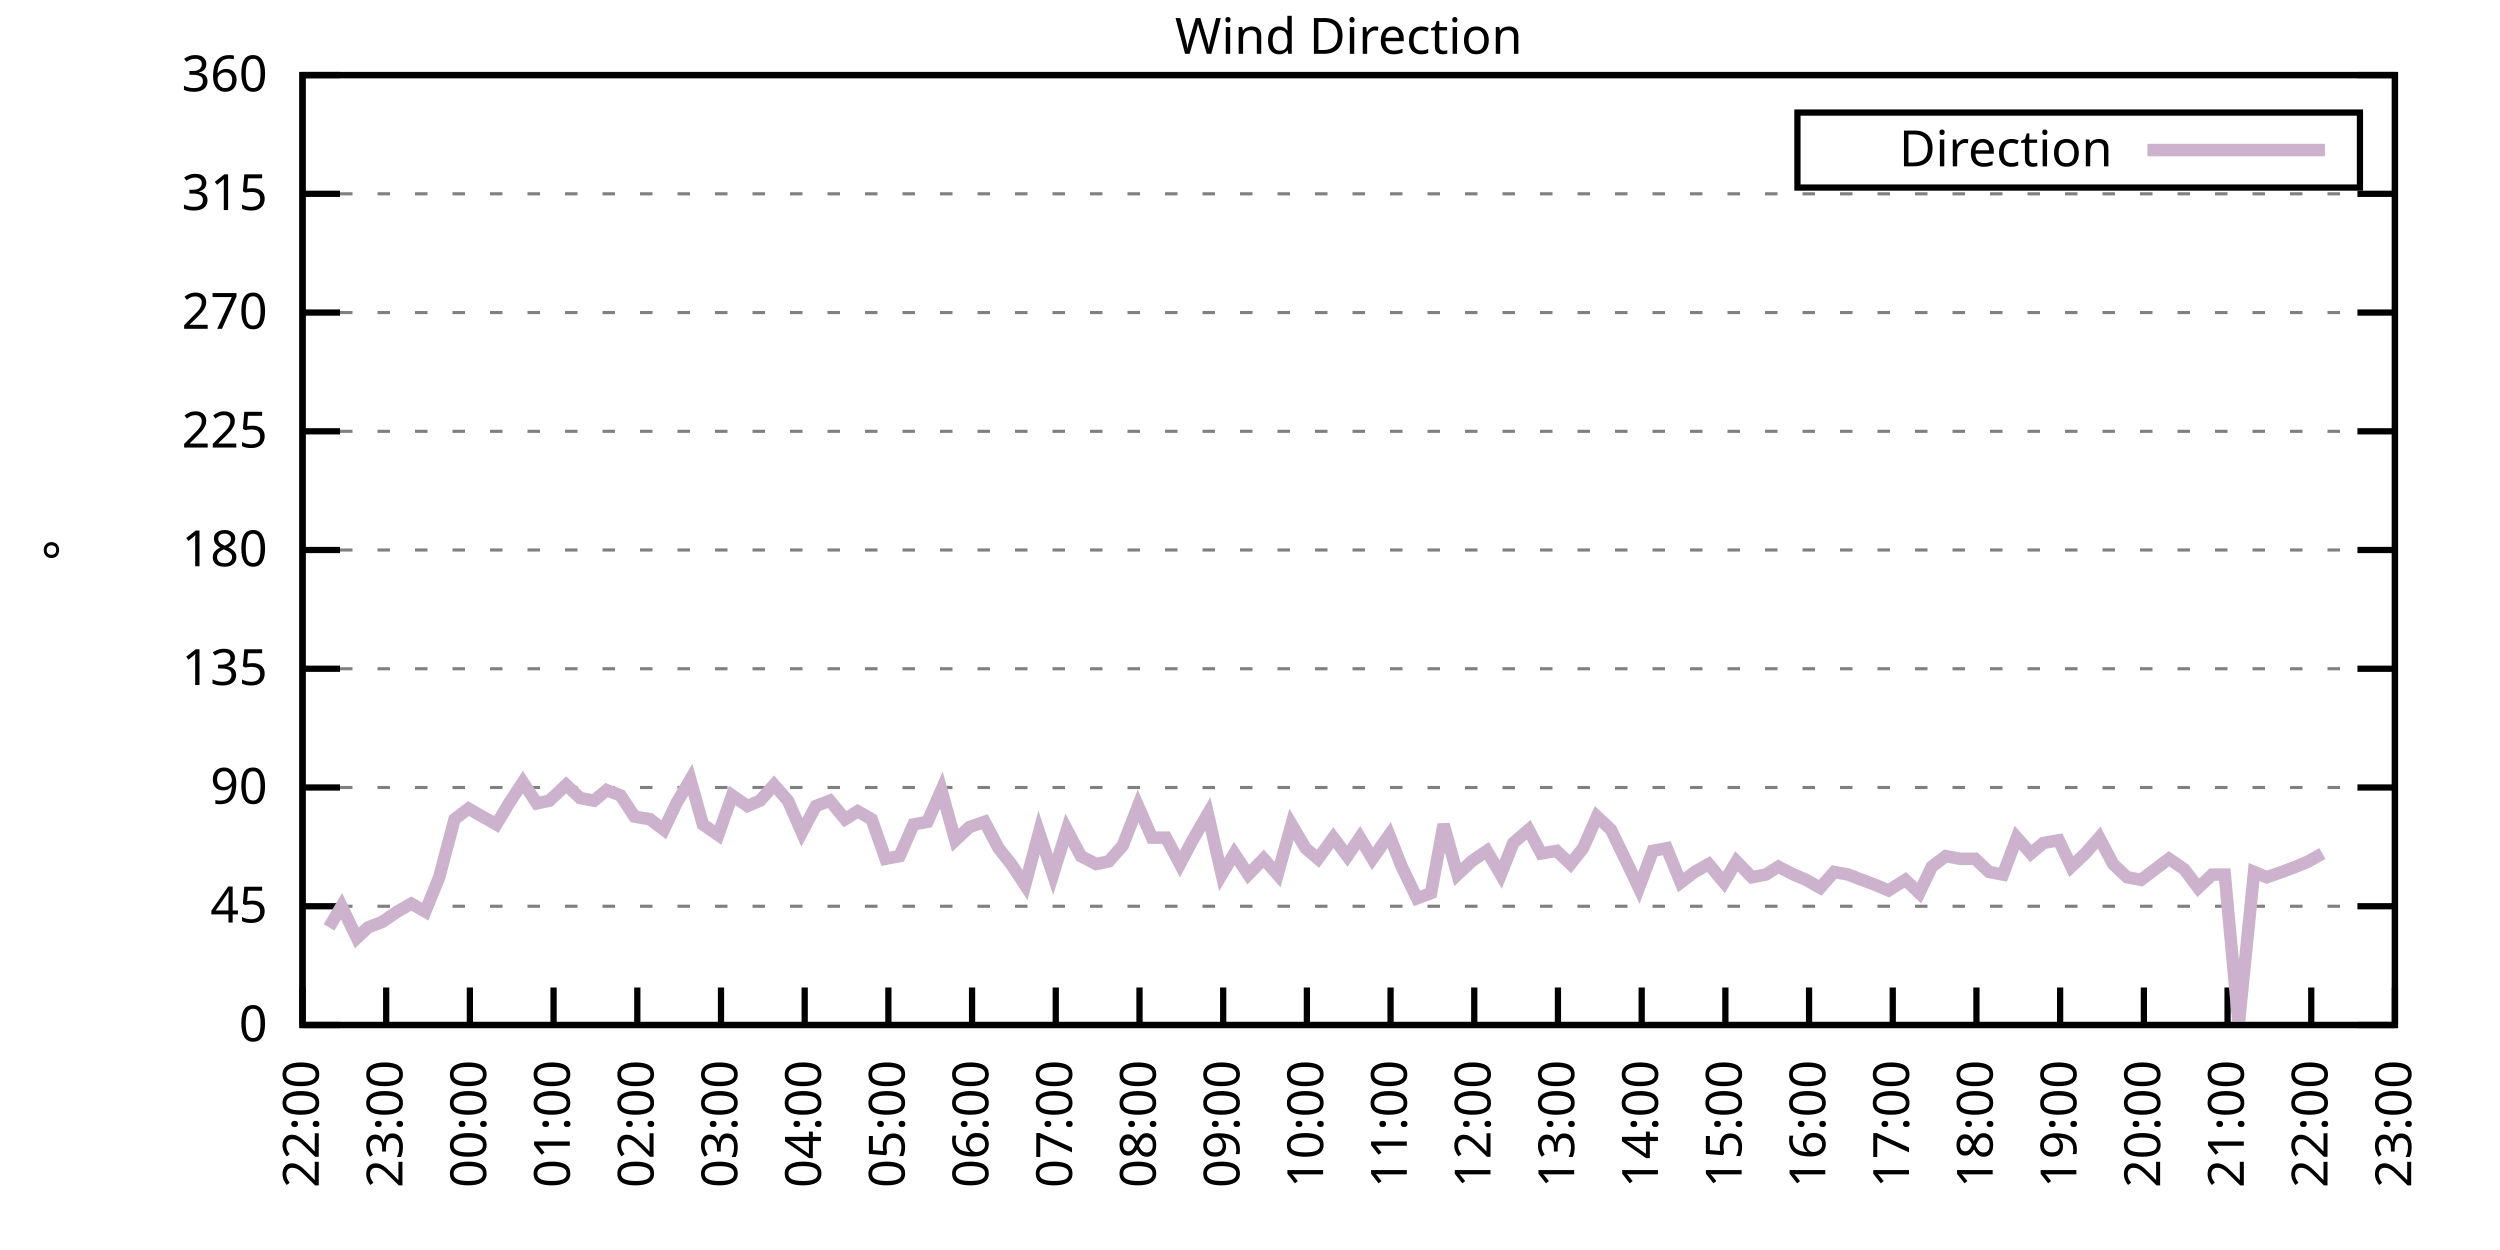
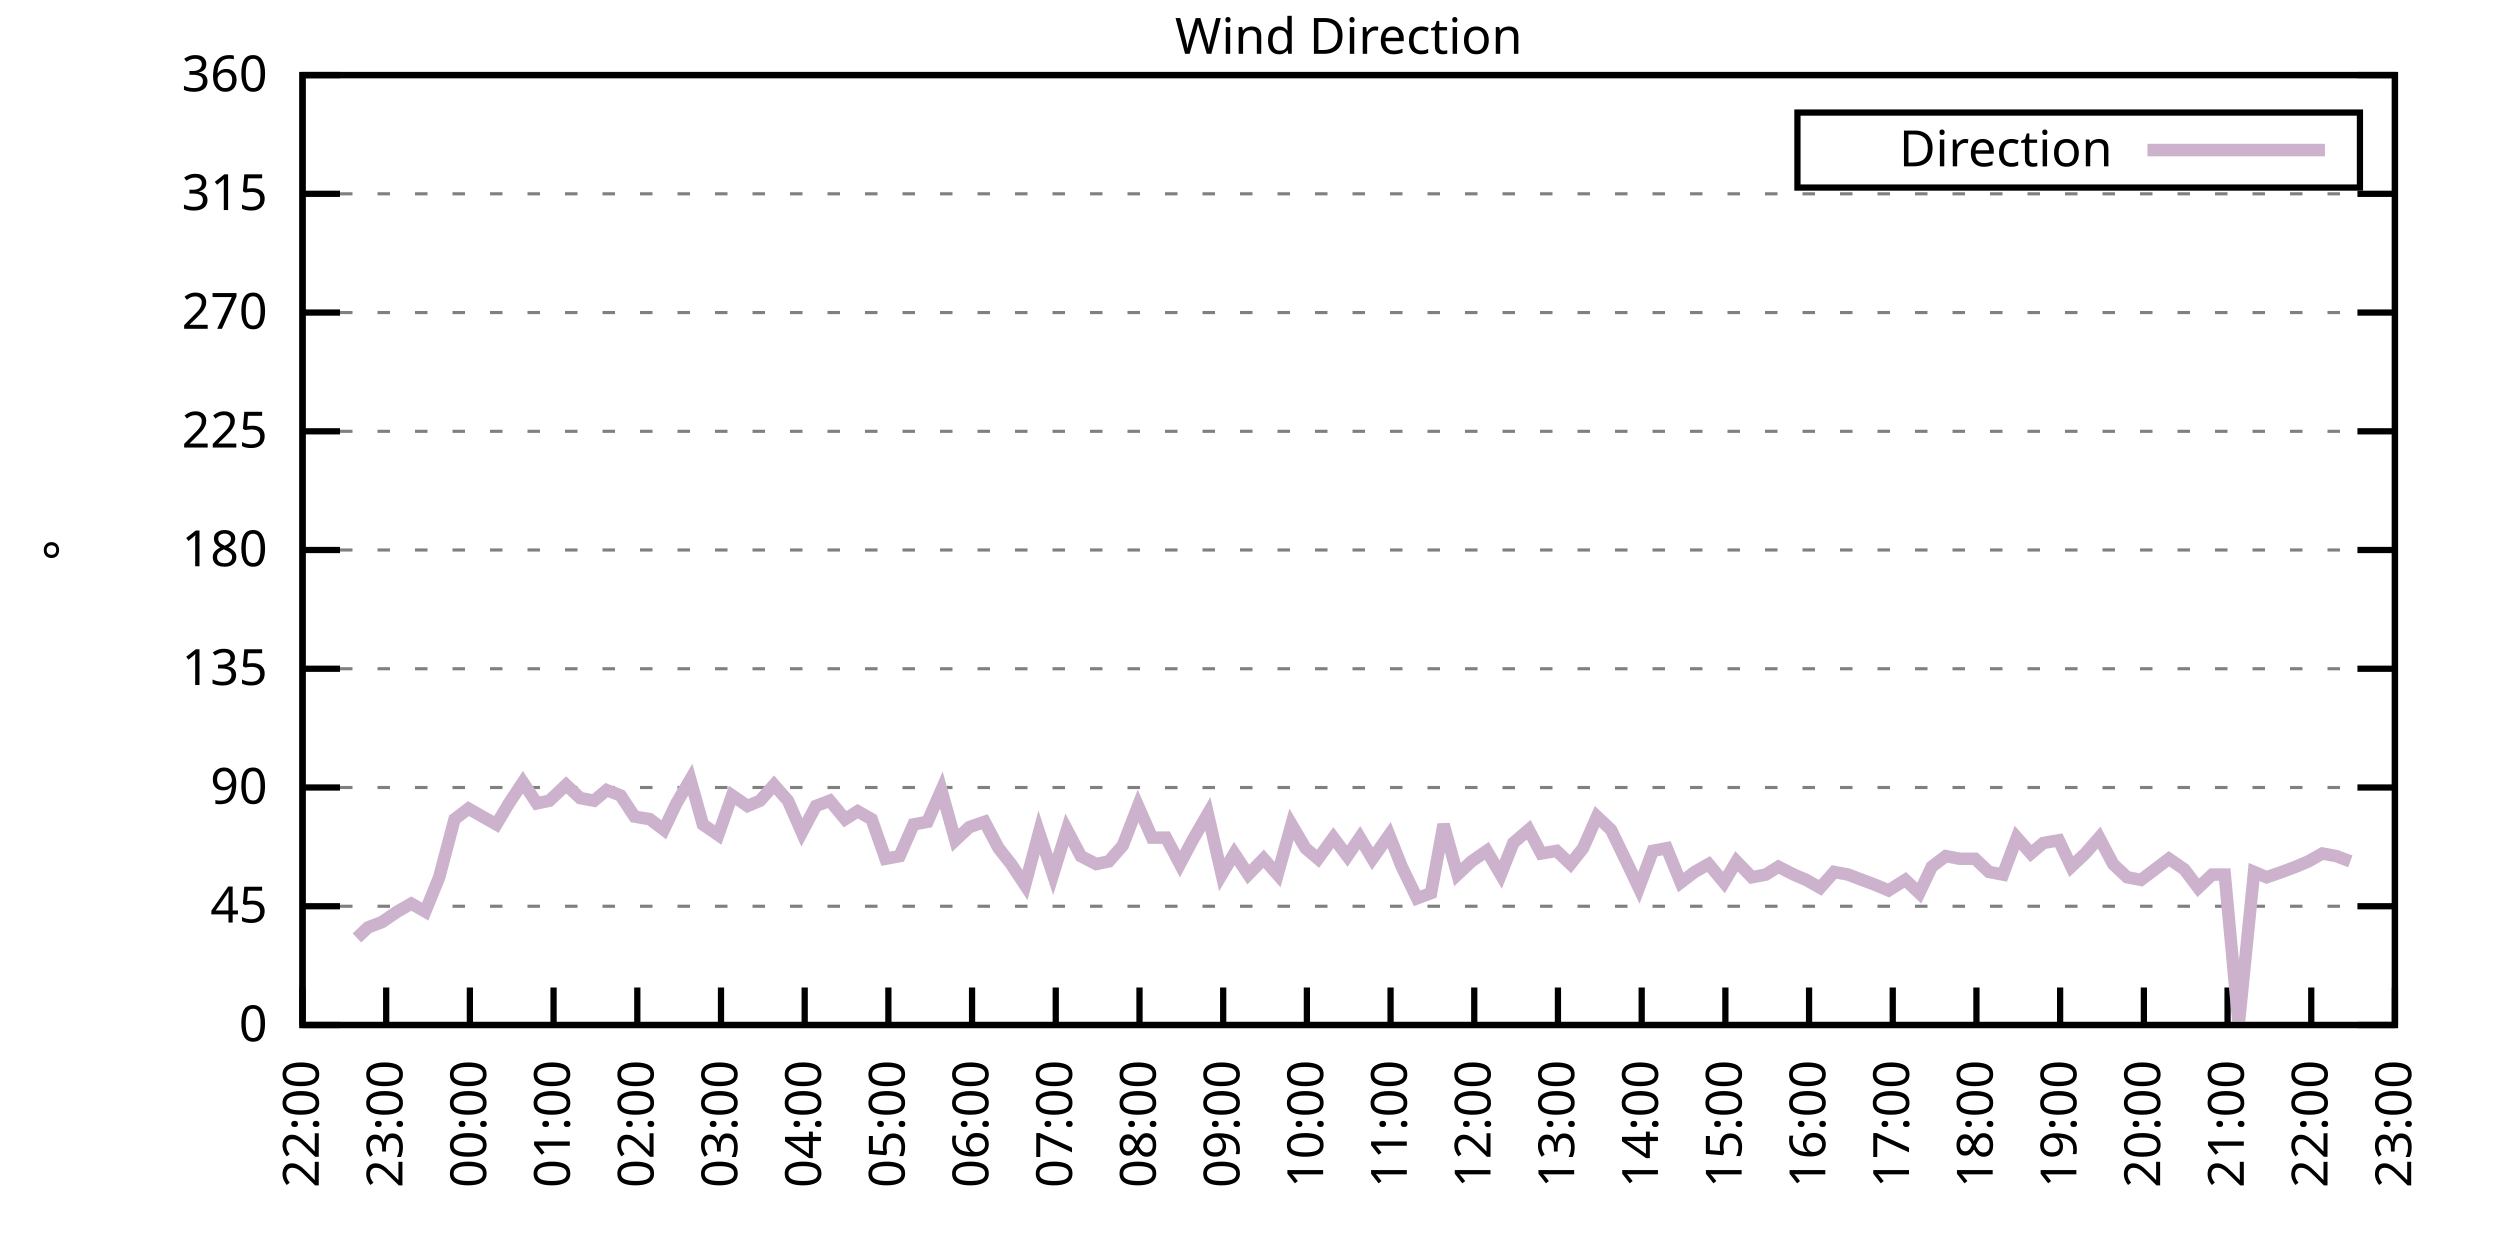
<svg xmlns="http://www.w3.org/2000/svg" xmlns:xlink="http://www.w3.org/1999/xlink" width="400" height="200" viewBox="0 0 400 200">
  <g id="gnuplot_canvas">
    <rect x="0" y="0" width="400" height="200" fill="none" />
    <defs>
      <circle id="gpDot" r="0.5" stroke-width="0.5" stroke="currentColor" />
      <path id="gpPt0" stroke-width="0.333" stroke="currentColor" d="M-1,0 h2 M0,-1 v2" />
      <path id="gpPt1" stroke-width="0.333" stroke="currentColor" d="M-1,-1 L1,1 M1,-1 L-1,1" />
      <path id="gpPt2" stroke-width="0.333" stroke="currentColor" d="M-1,0 L1,0 M0,-1 L0,1 M-1,-1 L1,1 M-1,1 L1,-1" />
      <rect id="gpPt3" stroke-width="0.333" stroke="currentColor" x="-1" y="-1" width="2" height="2" />
      <rect id="gpPt4" stroke-width="0.333" stroke="currentColor" fill="currentColor" x="-1" y="-1" width="2" height="2" />
      <circle id="gpPt5" stroke-width="0.333" stroke="currentColor" cx="0" cy="0" r="1" />
      <use xlink:href="#gpPt5" id="gpPt6" fill="currentColor" stroke="none" />
      <path id="gpPt7" stroke-width="0.333" stroke="currentColor" d="M0,-1.33 L-1.33,0.67 L1.33,0.67 z" />
      <use xlink:href="#gpPt7" id="gpPt8" fill="currentColor" stroke="none" />
      <use xlink:href="#gpPt7" id="gpPt9" stroke="currentColor" transform="rotate(180)" />
      <use xlink:href="#gpPt9" id="gpPt10" fill="currentColor" stroke="none" />
      <use xlink:href="#gpPt3" id="gpPt11" stroke="currentColor" transform="rotate(45)" />
      <use xlink:href="#gpPt11" id="gpPt12" fill="currentColor" stroke="none" />
      <path id="gpPt13" stroke-width="0.333" stroke="currentColor" d="M0,1.330 L1.265,0.411 L0.782,-1.067 L-0.782,-1.076 L-1.265,0.411 z" />
      <use xlink:href="#gpPt13" id="gpPt14" fill="currentColor" stroke="none" />
      <filter id="textbox" filterUnits="objectBoundingBox" x="0" y="0" height="1" width="1">
        <feFlood flood-color="white" flood-opacity="1" result="bgnd" />
        <feComposite in="SourceGraphic" in2="bgnd" operator="atop" />
      </filter>
      <filter id="greybox" filterUnits="objectBoundingBox" x="0" y="0" height="1" width="1">
        <feFlood flood-color="lightgrey" flood-opacity="1" result="grey" />
        <feComposite in="SourceGraphic" in2="grey" operator="atop" />
      </filter>
    </defs>
    <g fill="none" color="white" stroke="currentColor" stroke-width="1.00" stroke-linecap="butt" stroke-linejoin="miter">
</g>
    <g fill="none" color="black" stroke="currentColor" stroke-width="1.00" stroke-linecap="butt" stroke-linejoin="miter">
      <g stroke="none" shape-rendering="crispEdges">
        <polygon fill="rgb(255, 255, 255)" points="48.40,164.00 383.18,164.00 383.18,12.02 48.40,12.02 " />
      </g>
    </g>
    <g fill="none" color="black" stroke="currentColor" stroke-width="1.00" stroke-linecap="butt" stroke-linejoin="miter">
</g>
    <g fill="none" color="black" stroke="black" stroke-width="0.50" stroke-linecap="butt" stroke-linejoin="miter">
</g>
    <g fill="none" color="gray" stroke="currentColor" stroke-width="0.50" stroke-linecap="butt" stroke-linejoin="miter">
      <path stroke="gray" stroke-dasharray="2,4" class="gridline" d="M48.40,164.00 L383.19,164.00  " />
    </g>
    <g fill="none" color="gray" stroke="gray" stroke-width="1.00" stroke-linecap="butt" stroke-linejoin="miter">
</g>
    <g fill="none" color="black" stroke="currentColor" stroke-width="1.00" stroke-linecap="butt" stroke-linejoin="miter">
      <path stroke="black" d="M48.40,164.00 L54.40,164.00 M383.19,164.00 L377.19,164.00  " />
      <g transform="translate(42.80,166.60)" stroke="none" fill="black" font-family="Sans" font-size="8.00" text-anchor="end">
        <text>
          <tspan font-family="Sans"> 0</tspan>
        </text>
      </g>
    </g>
    <g fill="none" color="black" stroke="currentColor" stroke-width="1.00" stroke-linecap="butt" stroke-linejoin="miter">
</g>
    <g fill="none" color="black" stroke="black" stroke-width="0.50" stroke-linecap="butt" stroke-linejoin="miter">
</g>
    <g fill="none" color="gray" stroke="currentColor" stroke-width="0.50" stroke-linecap="butt" stroke-linejoin="miter">
      <path stroke="gray" stroke-dasharray="2,4" class="gridline" d="M48.40,145.00 L383.19,145.00  " />
    </g>
    <g fill="none" color="gray" stroke="gray" stroke-width="1.00" stroke-linecap="butt" stroke-linejoin="miter">
</g>
    <g fill="none" color="black" stroke="currentColor" stroke-width="1.00" stroke-linecap="butt" stroke-linejoin="miter">
      <path stroke="black" d="M48.40,145.00 L54.40,145.00 M383.19,145.00 L377.19,145.00  " />
      <g transform="translate(42.80,147.60)" stroke="none" fill="black" font-family="Sans" font-size="8.00" text-anchor="end">
        <text>
          <tspan font-family="Sans"> 45</tspan>
        </text>
      </g>
    </g>
    <g fill="none" color="black" stroke="currentColor" stroke-width="1.00" stroke-linecap="butt" stroke-linejoin="miter">
</g>
    <g fill="none" color="black" stroke="black" stroke-width="0.50" stroke-linecap="butt" stroke-linejoin="miter">
</g>
    <g fill="none" color="gray" stroke="currentColor" stroke-width="0.50" stroke-linecap="butt" stroke-linejoin="miter">
      <path stroke="gray" stroke-dasharray="2,4" class="gridline" d="M48.40,126.00 L383.19,126.00  " />
    </g>
    <g fill="none" color="gray" stroke="gray" stroke-width="1.00" stroke-linecap="butt" stroke-linejoin="miter">
</g>
    <g fill="none" color="black" stroke="currentColor" stroke-width="1.00" stroke-linecap="butt" stroke-linejoin="miter">
      <path stroke="black" d="M48.40,126.00 L54.40,126.00 M383.19,126.00 L377.19,126.00  " />
      <g transform="translate(42.80,128.60)" stroke="none" fill="black" font-family="Sans" font-size="8.00" text-anchor="end">
        <text>
          <tspan font-family="Sans"> 90</tspan>
        </text>
      </g>
    </g>
    <g fill="none" color="black" stroke="currentColor" stroke-width="1.00" stroke-linecap="butt" stroke-linejoin="miter">
</g>
    <g fill="none" color="black" stroke="black" stroke-width="0.50" stroke-linecap="butt" stroke-linejoin="miter">
</g>
    <g fill="none" color="gray" stroke="currentColor" stroke-width="0.50" stroke-linecap="butt" stroke-linejoin="miter">
      <path stroke="gray" stroke-dasharray="2,4" class="gridline" d="M48.40,107.00 L383.19,107.00  " />
    </g>
    <g fill="none" color="gray" stroke="gray" stroke-width="1.00" stroke-linecap="butt" stroke-linejoin="miter">
</g>
    <g fill="none" color="black" stroke="currentColor" stroke-width="1.00" stroke-linecap="butt" stroke-linejoin="miter">
      <path stroke="black" d="M48.40,107.00 L54.40,107.00 M383.19,107.00 L377.19,107.00  " />
      <g transform="translate(42.80,109.60)" stroke="none" fill="black" font-family="Sans" font-size="8.00" text-anchor="end">
        <text>
          <tspan font-family="Sans"> 135</tspan>
        </text>
      </g>
    </g>
    <g fill="none" color="black" stroke="currentColor" stroke-width="1.00" stroke-linecap="butt" stroke-linejoin="miter">
</g>
    <g fill="none" color="black" stroke="black" stroke-width="0.50" stroke-linecap="butt" stroke-linejoin="miter">
</g>
    <g fill="none" color="gray" stroke="currentColor" stroke-width="0.50" stroke-linecap="butt" stroke-linejoin="miter">
      <path stroke="gray" stroke-dasharray="2,4" class="gridline" d="M48.40,88.00 L383.19,88.00  " />
    </g>
    <g fill="none" color="gray" stroke="gray" stroke-width="1.00" stroke-linecap="butt" stroke-linejoin="miter">
</g>
    <g fill="none" color="black" stroke="currentColor" stroke-width="1.00" stroke-linecap="butt" stroke-linejoin="miter">
      <path stroke="black" d="M48.40,88.00 L54.40,88.00 M383.19,88.00 L377.19,88.00  " />
      <g transform="translate(42.80,90.60)" stroke="none" fill="black" font-family="Sans" font-size="8.00" text-anchor="end">
        <text>
          <tspan font-family="Sans"> 180</tspan>
        </text>
      </g>
    </g>
    <g fill="none" color="black" stroke="currentColor" stroke-width="1.00" stroke-linecap="butt" stroke-linejoin="miter">
</g>
    <g fill="none" color="black" stroke="black" stroke-width="0.50" stroke-linecap="butt" stroke-linejoin="miter">
</g>
    <g fill="none" color="gray" stroke="currentColor" stroke-width="0.50" stroke-linecap="butt" stroke-linejoin="miter">
      <path stroke="gray" stroke-dasharray="2,4" class="gridline" d="M48.40,69.01 L383.19,69.01  " />
    </g>
    <g fill="none" color="gray" stroke="gray" stroke-width="1.00" stroke-linecap="butt" stroke-linejoin="miter">
</g>
    <g fill="none" color="black" stroke="currentColor" stroke-width="1.00" stroke-linecap="butt" stroke-linejoin="miter">
      <path stroke="black" d="M48.40,69.01 L54.40,69.01 M383.19,69.01 L377.19,69.01  " />
      <g transform="translate(42.80,71.61)" stroke="none" fill="black" font-family="Sans" font-size="8.00" text-anchor="end">
        <text>
          <tspan font-family="Sans"> 225</tspan>
        </text>
      </g>
    </g>
    <g fill="none" color="black" stroke="currentColor" stroke-width="1.00" stroke-linecap="butt" stroke-linejoin="miter">
</g>
    <g fill="none" color="black" stroke="black" stroke-width="0.50" stroke-linecap="butt" stroke-linejoin="miter">
</g>
    <g fill="none" color="gray" stroke="currentColor" stroke-width="0.50" stroke-linecap="butt" stroke-linejoin="miter">
      <path stroke="gray" stroke-dasharray="2,4" class="gridline" d="M48.40,50.01 L383.19,50.01  " />
    </g>
    <g fill="none" color="gray" stroke="gray" stroke-width="1.00" stroke-linecap="butt" stroke-linejoin="miter">
</g>
    <g fill="none" color="black" stroke="currentColor" stroke-width="1.00" stroke-linecap="butt" stroke-linejoin="miter">
      <path stroke="black" d="M48.40,50.01 L54.40,50.01 M383.19,50.01 L377.19,50.01  " />
      <g transform="translate(42.80,52.61)" stroke="none" fill="black" font-family="Sans" font-size="8.00" text-anchor="end">
        <text>
          <tspan font-family="Sans"> 270</tspan>
        </text>
      </g>
    </g>
    <g fill="none" color="black" stroke="currentColor" stroke-width="1.00" stroke-linecap="butt" stroke-linejoin="miter">
</g>
    <g fill="none" color="black" stroke="black" stroke-width="0.50" stroke-linecap="butt" stroke-linejoin="miter">
</g>
    <g fill="none" color="gray" stroke="currentColor" stroke-width="0.50" stroke-linecap="butt" stroke-linejoin="miter">
      <path stroke="gray" stroke-dasharray="2,4" class="gridline" d="M48.40,31.01 L383.19,31.01  " />
    </g>
    <g fill="none" color="gray" stroke="gray" stroke-width="1.00" stroke-linecap="butt" stroke-linejoin="miter">
</g>
    <g fill="none" color="black" stroke="currentColor" stroke-width="1.00" stroke-linecap="butt" stroke-linejoin="miter">
      <path stroke="black" d="M48.40,31.01 L54.40,31.01 M383.19,31.01 L377.19,31.01  " />
      <g transform="translate(42.80,33.61)" stroke="none" fill="black" font-family="Sans" font-size="8.00" text-anchor="end">
        <text>
          <tspan font-family="Sans"> 315</tspan>
        </text>
      </g>
    </g>
    <g fill="none" color="black" stroke="currentColor" stroke-width="1.00" stroke-linecap="butt" stroke-linejoin="miter">
</g>
    <g fill="none" color="black" stroke="black" stroke-width="0.50" stroke-linecap="butt" stroke-linejoin="miter">
</g>
    <g fill="none" color="gray" stroke="currentColor" stroke-width="0.50" stroke-linecap="butt" stroke-linejoin="miter">
      <path stroke="gray" stroke-dasharray="2,4" class="gridline" d="M48.40,12.01 L383.19,12.01  " />
    </g>
    <g fill="none" color="gray" stroke="gray" stroke-width="1.00" stroke-linecap="butt" stroke-linejoin="miter">
</g>
    <g fill="none" color="black" stroke="currentColor" stroke-width="1.00" stroke-linecap="butt" stroke-linejoin="miter">
      <path stroke="black" d="M48.40,12.01 L54.40,12.01 M383.19,12.01 L377.19,12.01  " />
      <g transform="translate(42.80,14.61)" stroke="none" fill="black" font-family="Sans" font-size="8.00" text-anchor="end">
        <text>
          <tspan font-family="Sans"> 360</tspan>
        </text>
      </g>
    </g>
    <g fill="none" color="black" stroke="currentColor" stroke-width="1.00" stroke-linecap="butt" stroke-linejoin="miter">
      <path stroke="black" d="M48.40,164.00 L48.40,158.00  " />
      <g transform="translate(51.00,169.60) rotate(270.00)" stroke="none" fill="black" font-family="Sans" font-size="8.00" text-anchor="end">
        <text>
          <tspan font-family="Sans">22:00</tspan>
        </text>
      </g>
    </g>
    <g fill="none" color="black" stroke="currentColor" stroke-width="1.00" stroke-linecap="butt" stroke-linejoin="miter">
      <path stroke="black" d="M61.79,164.00 L61.79,158.00  " />
      <g transform="translate(64.39,169.60) rotate(270.00)" stroke="none" fill="black" font-family="Sans" font-size="8.00" text-anchor="end">
        <text>
          <tspan font-family="Sans">23:00</tspan>
        </text>
      </g>
    </g>
    <g fill="none" color="black" stroke="currentColor" stroke-width="1.00" stroke-linecap="butt" stroke-linejoin="miter">
      <path stroke="black" d="M75.18,164.00 L75.18,158.00  " />
      <g transform="translate(77.78,169.60) rotate(270.00)" stroke="none" fill="black" font-family="Sans" font-size="8.00" text-anchor="end">
        <text>
          <tspan font-family="Sans">00:00</tspan>
        </text>
      </g>
    </g>
    <g fill="none" color="black" stroke="currentColor" stroke-width="1.00" stroke-linecap="butt" stroke-linejoin="miter">
      <path stroke="black" d="M88.57,164.00 L88.57,158.00  " />
      <g transform="translate(91.17,169.60) rotate(270.00)" stroke="none" fill="black" font-family="Sans" font-size="8.00" text-anchor="end">
        <text>
          <tspan font-family="Sans">01:00</tspan>
        </text>
      </g>
    </g>
    <g fill="none" color="black" stroke="currentColor" stroke-width="1.00" stroke-linecap="butt" stroke-linejoin="miter">
      <path stroke="black" d="M101.97,164.00 L101.97,158.00  " />
      <g transform="translate(104.57,169.60) rotate(270.00)" stroke="none" fill="black" font-family="Sans" font-size="8.00" text-anchor="end">
        <text>
          <tspan font-family="Sans">02:00</tspan>
        </text>
      </g>
    </g>
    <g fill="none" color="black" stroke="currentColor" stroke-width="1.00" stroke-linecap="butt" stroke-linejoin="miter">
      <path stroke="black" d="M115.36,164.00 L115.36,158.00  " />
      <g transform="translate(117.96,169.60) rotate(270.00)" stroke="none" fill="black" font-family="Sans" font-size="8.00" text-anchor="end">
        <text>
          <tspan font-family="Sans">03:00</tspan>
        </text>
      </g>
    </g>
    <g fill="none" color="black" stroke="currentColor" stroke-width="1.00" stroke-linecap="butt" stroke-linejoin="miter">
      <path stroke="black" d="M128.75,164.00 L128.75,158.00  " />
      <g transform="translate(131.35,169.60) rotate(270.00)" stroke="none" fill="black" font-family="Sans" font-size="8.00" text-anchor="end">
        <text>
          <tspan font-family="Sans">04:00</tspan>
        </text>
      </g>
    </g>
    <g fill="none" color="black" stroke="currentColor" stroke-width="1.00" stroke-linecap="butt" stroke-linejoin="miter">
      <path stroke="black" d="M142.14,164.00 L142.14,158.00  " />
      <g transform="translate(144.74,169.60) rotate(270.00)" stroke="none" fill="black" font-family="Sans" font-size="8.00" text-anchor="end">
        <text>
          <tspan font-family="Sans">05:00</tspan>
        </text>
      </g>
    </g>
    <g fill="none" color="black" stroke="currentColor" stroke-width="1.00" stroke-linecap="butt" stroke-linejoin="miter">
      <path stroke="black" d="M155.53,164.00 L155.53,158.00  " />
      <g transform="translate(158.13,169.60) rotate(270.00)" stroke="none" fill="black" font-family="Sans" font-size="8.00" text-anchor="end">
        <text>
          <tspan font-family="Sans">06:00</tspan>
        </text>
      </g>
    </g>
    <g fill="none" color="black" stroke="currentColor" stroke-width="1.00" stroke-linecap="butt" stroke-linejoin="miter">
      <path stroke="black" d="M168.92,164.00 L168.92,158.00  " />
      <g transform="translate(171.52,169.60) rotate(270.00)" stroke="none" fill="black" font-family="Sans" font-size="8.00" text-anchor="end">
        <text>
          <tspan font-family="Sans">07:00</tspan>
        </text>
      </g>
    </g>
    <g fill="none" color="black" stroke="currentColor" stroke-width="1.00" stroke-linecap="butt" stroke-linejoin="miter">
      <path stroke="black" d="M182.32,164.00 L182.32,158.00  " />
      <g transform="translate(184.92,169.60) rotate(270.00)" stroke="none" fill="black" font-family="Sans" font-size="8.00" text-anchor="end">
        <text>
          <tspan font-family="Sans">08:00</tspan>
        </text>
      </g>
    </g>
    <g fill="none" color="black" stroke="currentColor" stroke-width="1.00" stroke-linecap="butt" stroke-linejoin="miter">
      <path stroke="black" d="M195.71,164.00 L195.71,158.00  " />
      <g transform="translate(198.31,169.60) rotate(270.00)" stroke="none" fill="black" font-family="Sans" font-size="8.00" text-anchor="end">
        <text>
          <tspan font-family="Sans">09:00</tspan>
        </text>
      </g>
    </g>
    <g fill="none" color="black" stroke="currentColor" stroke-width="1.00" stroke-linecap="butt" stroke-linejoin="miter">
      <path stroke="black" d="M209.10,164.00 L209.10,158.00  " />
      <g transform="translate(211.70,169.60) rotate(270.00)" stroke="none" fill="black" font-family="Sans" font-size="8.00" text-anchor="end">
        <text>
          <tspan font-family="Sans">10:00</tspan>
        </text>
      </g>
    </g>
    <g fill="none" color="black" stroke="currentColor" stroke-width="1.00" stroke-linecap="butt" stroke-linejoin="miter">
      <path stroke="black" d="M222.49,164.00 L222.49,158.00  " />
      <g transform="translate(225.09,169.60) rotate(270.00)" stroke="none" fill="black" font-family="Sans" font-size="8.00" text-anchor="end">
        <text>
          <tspan font-family="Sans">11:00</tspan>
        </text>
      </g>
    </g>
    <g fill="none" color="black" stroke="currentColor" stroke-width="1.00" stroke-linecap="butt" stroke-linejoin="miter">
      <path stroke="black" d="M235.88,164.00 L235.88,158.00  " />
      <g transform="translate(238.48,169.60) rotate(270.00)" stroke="none" fill="black" font-family="Sans" font-size="8.00" text-anchor="end">
        <text>
          <tspan font-family="Sans">12:00</tspan>
        </text>
      </g>
    </g>
    <g fill="none" color="black" stroke="currentColor" stroke-width="1.00" stroke-linecap="butt" stroke-linejoin="miter">
      <path stroke="black" d="M249.27,164.00 L249.27,158.00  " />
      <g transform="translate(251.87,169.60) rotate(270.00)" stroke="none" fill="black" font-family="Sans" font-size="8.00" text-anchor="end">
        <text>
          <tspan font-family="Sans">13:00</tspan>
        </text>
      </g>
    </g>
    <g fill="none" color="black" stroke="currentColor" stroke-width="1.00" stroke-linecap="butt" stroke-linejoin="miter">
      <path stroke="black" d="M262.67,164.00 L262.67,158.00  " />
      <g transform="translate(265.27,169.60) rotate(270.00)" stroke="none" fill="black" font-family="Sans" font-size="8.00" text-anchor="end">
        <text>
          <tspan font-family="Sans">14:00</tspan>
        </text>
      </g>
    </g>
    <g fill="none" color="black" stroke="currentColor" stroke-width="1.00" stroke-linecap="butt" stroke-linejoin="miter">
      <path stroke="black" d="M276.06,164.00 L276.06,158.00  " />
      <g transform="translate(278.66,169.60) rotate(270.00)" stroke="none" fill="black" font-family="Sans" font-size="8.00" text-anchor="end">
        <text>
          <tspan font-family="Sans">15:00</tspan>
        </text>
      </g>
    </g>
    <g fill="none" color="black" stroke="currentColor" stroke-width="1.00" stroke-linecap="butt" stroke-linejoin="miter">
      <path stroke="black" d="M289.45,164.00 L289.45,158.00  " />
      <g transform="translate(292.05,169.60) rotate(270.00)" stroke="none" fill="black" font-family="Sans" font-size="8.00" text-anchor="end">
        <text>
          <tspan font-family="Sans">16:00</tspan>
        </text>
      </g>
    </g>
    <g fill="none" color="black" stroke="currentColor" stroke-width="1.00" stroke-linecap="butt" stroke-linejoin="miter">
      <path stroke="black" d="M302.84,164.00 L302.84,158.00  " />
      <g transform="translate(305.44,169.60) rotate(270.00)" stroke="none" fill="black" font-family="Sans" font-size="8.00" text-anchor="end">
        <text>
          <tspan font-family="Sans">17:00</tspan>
        </text>
      </g>
    </g>
    <g fill="none" color="black" stroke="currentColor" stroke-width="1.00" stroke-linecap="butt" stroke-linejoin="miter">
      <path stroke="black" d="M316.23,164.00 L316.23,158.00  " />
      <g transform="translate(318.83,169.60) rotate(270.00)" stroke="none" fill="black" font-family="Sans" font-size="8.00" text-anchor="end">
        <text>
          <tspan font-family="Sans">18:00</tspan>
        </text>
      </g>
    </g>
    <g fill="none" color="black" stroke="currentColor" stroke-width="1.00" stroke-linecap="butt" stroke-linejoin="miter">
      <path stroke="black" d="M329.62,164.00 L329.62,158.00  " />
      <g transform="translate(332.22,169.60) rotate(270.00)" stroke="none" fill="black" font-family="Sans" font-size="8.00" text-anchor="end">
        <text>
          <tspan font-family="Sans">19:00</tspan>
        </text>
      </g>
    </g>
    <g fill="none" color="black" stroke="currentColor" stroke-width="1.00" stroke-linecap="butt" stroke-linejoin="miter">
      <path stroke="black" d="M343.02,164.00 L343.02,158.00  " />
      <g transform="translate(345.62,169.60) rotate(270.00)" stroke="none" fill="black" font-family="Sans" font-size="8.00" text-anchor="end">
        <text>
          <tspan font-family="Sans">20:00</tspan>
        </text>
      </g>
    </g>
    <g fill="none" color="black" stroke="currentColor" stroke-width="1.00" stroke-linecap="butt" stroke-linejoin="miter">
      <path stroke="black" d="M356.41,164.00 L356.41,158.00  " />
      <g transform="translate(359.01,169.60) rotate(270.00)" stroke="none" fill="black" font-family="Sans" font-size="8.00" text-anchor="end">
        <text>
          <tspan font-family="Sans">21:00</tspan>
        </text>
      </g>
    </g>
    <g fill="none" color="black" stroke="currentColor" stroke-width="1.00" stroke-linecap="butt" stroke-linejoin="miter">
      <path stroke="black" d="M369.80,164.00 L369.80,158.00  " />
      <g transform="translate(372.40,169.60) rotate(270.00)" stroke="none" fill="black" font-family="Sans" font-size="8.00" text-anchor="end">
        <text>
          <tspan font-family="Sans">22:00</tspan>
        </text>
      </g>
    </g>
    <g fill="none" color="black" stroke="currentColor" stroke-width="1.00" stroke-linecap="butt" stroke-linejoin="miter">
      <path stroke="black" d="M383.19,164.00 L383.19,158.00  " />
      <g transform="translate(385.79,169.60) rotate(270.00)" stroke="none" fill="black" font-family="Sans" font-size="8.00" text-anchor="end">
        <text>
          <tspan font-family="Sans">23:00</tspan>
        </text>
      </g>
    </g>
    <g fill="none" color="black" stroke="currentColor" stroke-width="1.00" stroke-linecap="butt" stroke-linejoin="miter">
</g>
    <g fill="none" color="black" stroke="currentColor" stroke-width="1.00" stroke-linecap="butt" stroke-linejoin="miter">
      <path stroke="black" d="M48.40,12.01 L48.40,164.00 L383.19,164.00 L383.19,12.01 L48.40,12.01 Z  " />
    </g>
    <g fill="none" color="black" stroke="currentColor" stroke-width="1.00" stroke-linecap="butt" stroke-linejoin="miter">
</g>
    <g fill="none" color="black" stroke="currentColor" stroke-width="1.00" stroke-linecap="butt" stroke-linejoin="miter">
      <path stroke="black" d="M287.59,30.01 L287.59,18.01 L377.59,18.01 L377.59,30.01 L287.59,30.01 Z  " />
    </g>
    <g id="Wind_direction_plot_1">
      <g fill="none" color="white" stroke="black" stroke-width="2.00" stroke-linecap="butt" stroke-linejoin="miter">
</g>
      <g fill="none" color="black" stroke="currentColor" stroke-width="2.00" stroke-linecap="butt" stroke-linejoin="miter">
        <g transform="translate(337.99,26.61)" stroke="none" fill="black" font-family="Sans" font-size="8.00" text-anchor="end">
          <text>
            <tspan font-family="Sans">Direction</tspan>
          </text>
        </g>
      </g>
      <g fill="none" color="black" stroke="currentColor" stroke-width="2.00" stroke-linecap="butt" stroke-linejoin="miter">
-         <path stroke="rgb(204, 178, 204)" d="M343.59,24.01 L371.99,24.01 M52.64,148.38 L54.65,145.00 L57.10,150.07 L58.89,148.38 L61.12,147.53 L63.58,145.85   L65.81,144.58 L68.04,145.85 L70.27,140.36 L72.73,131.07 L74.96,129.38 L77.19,130.65 L79.42,131.91 L81.43,128.54   L83.66,125.16 L85.90,128.54 L87.91,128.11 L90.58,125.58 L92.82,127.69 L95.05,128.11 L97.06,126.42 L99.29,127.27   L101.52,130.65 L103.98,131.07 L106.21,132.76 L108.22,128.54 L110.45,124.74 L112.46,131.91 L114.91,133.60 L117.14,127.27   L119.60,128.96 L121.61,128.11 L123.84,125.58 L126.07,128.11 L128.30,133.18 L130.54,128.96 L132.77,128.11 L135.22,131.07   L137.23,129.80 L139.46,131.07 L141.69,137.40 L143.93,136.98 L146.16,131.91 L148.39,131.49 L150.62,126.42 L152.85,134.45   L155.09,132.34 L157.54,131.49 L159.77,135.71 L161.78,138.25 L164.01,141.62 L166.25,133.18 L168.48,139.93 L170.71,132.76   L172.94,136.98 L175.40,138.25 L177.41,137.82 L179.64,135.29 L182.09,128.96 L184.32,134.02 L186.56,134.02 L188.79,138.25   L190.80,134.45 L193.25,130.22 L195.48,139.93 L197.49,136.56 L199.73,139.93 L202.18,137.40 L204.41,139.93 L206.64,131.91   L208.88,135.71 L210.88,137.40 L213.34,134.02 L215.57,136.98 L217.58,134.02 L219.59,137.40 L222.27,133.60 L224.28,138.67   L226.73,143.73 L228.96,142.89 L230.97,131.91 L233.20,139.93 L235.44,137.82 L237.89,136.14 L240.12,139.93 L242.13,134.87   L244.59,132.76 L246.60,136.56 L249.05,136.14 L251.28,138.25 L253.29,135.71 L255.52,130.65 L257.76,132.76 L260.21,137.82   L262.22,142.05 L264.45,136.14 L266.68,135.71 L268.92,141.20 L271.15,139.51 L273.38,138.25 L275.83,141.20 L277.84,137.82   L280.30,140.36 L282.53,139.93 L284.54,138.67 L286.99,139.93 L289.00,140.78 L291.23,142.05 L293.47,139.51 L295.70,139.93   L297.93,140.78 L300.16,141.62 L302.17,142.47 L304.85,140.78 L307.08,142.89 L309.09,138.67 L311.32,136.98 L313.55,137.40   L316.01,137.40 L318.24,139.51 L320.47,139.93 L322.70,134.02 L324.94,136.56 L326.95,134.87 L329.40,134.45 L331.41,138.67   L333.64,136.56 L335.87,134.02 L338.10,138.25 L340.34,140.36 L342.57,140.78 L344.80,139.09 L347.03,137.40 L349.49,139.09   L351.72,142.05 L353.95,139.93 L355.96,139.93 L358.19,164.00 L360.65,139.51 L362.66,140.36 L365.11,139.51 L367.34,138.67   L369.35,137.82 L371.58,136.56  " />
+         <path stroke="rgb(204, 178, 204)" d="M343.59,24.01 L371.99,24.01 M57.10,150.07 L58.89,148.38 L61.12,147.53 L63.58,145.85 L65.81,144.58 L68.04,145.85   L70.27,140.36 L72.73,131.07 L74.96,129.38 L77.19,130.65 L79.42,131.91 L81.43,128.54 L83.66,125.16 L85.90,128.54   L87.91,128.11 L90.58,125.58 L92.82,127.69 L95.05,128.11 L97.06,126.42 L99.29,127.27 L101.52,130.65 L103.98,131.07   L106.21,132.76 L108.22,128.54 L110.45,124.74 L112.46,131.91 L114.91,133.60 L117.14,127.27 L119.60,128.96 L121.61,128.11   L123.84,125.58 L126.07,128.11 L128.30,133.18 L130.54,128.96 L132.77,128.11 L135.22,131.07 L137.23,129.80 L139.46,131.07   L141.69,137.40 L143.93,136.98 L146.16,131.91 L148.39,131.49 L150.62,126.42 L152.85,134.45 L155.09,132.34 L157.54,131.49   L159.77,135.71 L161.78,138.25 L164.01,141.62 L166.25,133.18 L168.48,139.93 L170.71,132.76 L172.94,136.98 L175.40,138.25   L177.41,137.82 L179.64,135.29 L182.09,128.96 L184.32,134.02 L186.56,134.02 L188.79,138.25 L190.80,134.45 L193.25,130.22   L195.48,139.93 L197.49,136.56 L199.73,139.93 L202.18,137.40 L204.41,139.93 L206.64,131.91 L208.88,135.71 L210.88,137.40   L213.34,134.02 L215.57,136.98 L217.58,134.02 L219.59,137.40 L222.27,133.60 L224.28,138.67 L226.73,143.73 L228.96,142.89   L230.97,131.91 L233.20,139.93 L235.44,137.82 L237.89,136.14 L240.12,139.93 L242.13,134.87 L244.59,132.76 L246.60,136.56   L249.05,136.14 L251.28,138.25 L253.29,135.71 L255.52,130.65 L257.76,132.76 L260.21,137.82 L262.22,142.05 L264.45,136.14   L266.68,135.71 L268.92,141.20 L271.15,139.51 L273.38,138.25 L275.83,141.20 L277.84,137.82 L280.30,140.36 L282.53,139.93   L284.54,138.67 L286.99,139.93 L289.00,140.78 L291.23,142.05 L293.47,139.51 L295.70,139.93 L297.93,140.78 L300.16,141.62   L302.17,142.47 L304.85,140.78 L307.08,142.89 L309.09,138.67 L311.32,136.98 L313.55,137.40 L316.01,137.40 L318.24,139.51   L320.47,139.93 L322.70,134.02 L324.94,136.56 L326.95,134.87 L329.40,134.45 L331.41,138.67 L333.64,136.56 L335.87,134.02   L338.10,138.25 L340.34,140.36 L342.57,140.78 L344.80,139.09 L347.03,137.40 L349.49,139.09 L351.72,142.05 L353.95,139.93   L355.96,139.93 L358.19,164.00 L360.65,139.51 L362.66,140.36 L365.11,139.51 L367.34,138.67 L369.35,137.82 L371.58,136.56   L373.82,136.98 L376.05,137.82  " />
      </g>
    </g>
    <g fill="none" color="black" stroke="currentColor" stroke-width="2.00" stroke-linecap="butt" stroke-linejoin="miter">
</g>
    <g fill="none" color="black" stroke="black" stroke-width="1.00" stroke-linecap="butt" stroke-linejoin="miter">
</g>
    <g fill="none" color="black" stroke="currentColor" stroke-width="1.00" stroke-linecap="butt" stroke-linejoin="miter">
      <path stroke="black" d="M48.40,12.01 L48.40,164.00 L383.19,164.00 L383.19,12.01 L48.40,12.01 Z  " />
      <g transform="translate(12.80,88.01) rotate(270.00)" stroke="none" fill="black" font-family="Sans" font-size="8.00" text-anchor="middle">
        <text>
          <tspan font-family="Sans">°</tspan>
        </text>
      </g>
    </g>
    <g fill="none" color="black" stroke="currentColor" stroke-width="1.00" stroke-linecap="butt" stroke-linejoin="miter">
</g>
    <g fill="none" color="black" stroke="currentColor" stroke-width="1.00" stroke-linecap="butt" stroke-linejoin="miter">
      <g transform="translate(215.79,8.61)" stroke="none" fill="black" font-family="Sans" font-size="8.00" text-anchor="middle">
        <text>
          <tspan font-family="Sans">Wind Direction</tspan>
        </text>
      </g>
    </g>
    <g fill="none" color="black" stroke="currentColor" stroke-width="1.00" stroke-linecap="butt" stroke-linejoin="miter">
</g>
  </g>
</svg>
